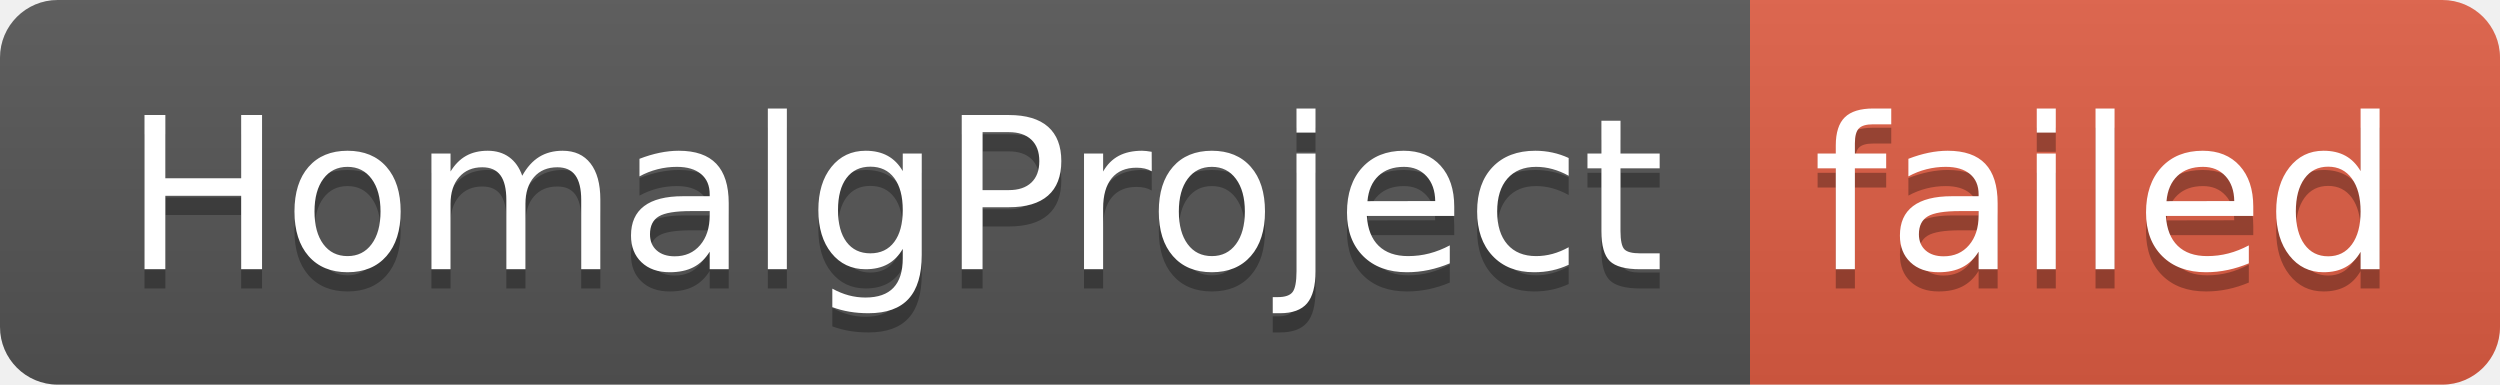
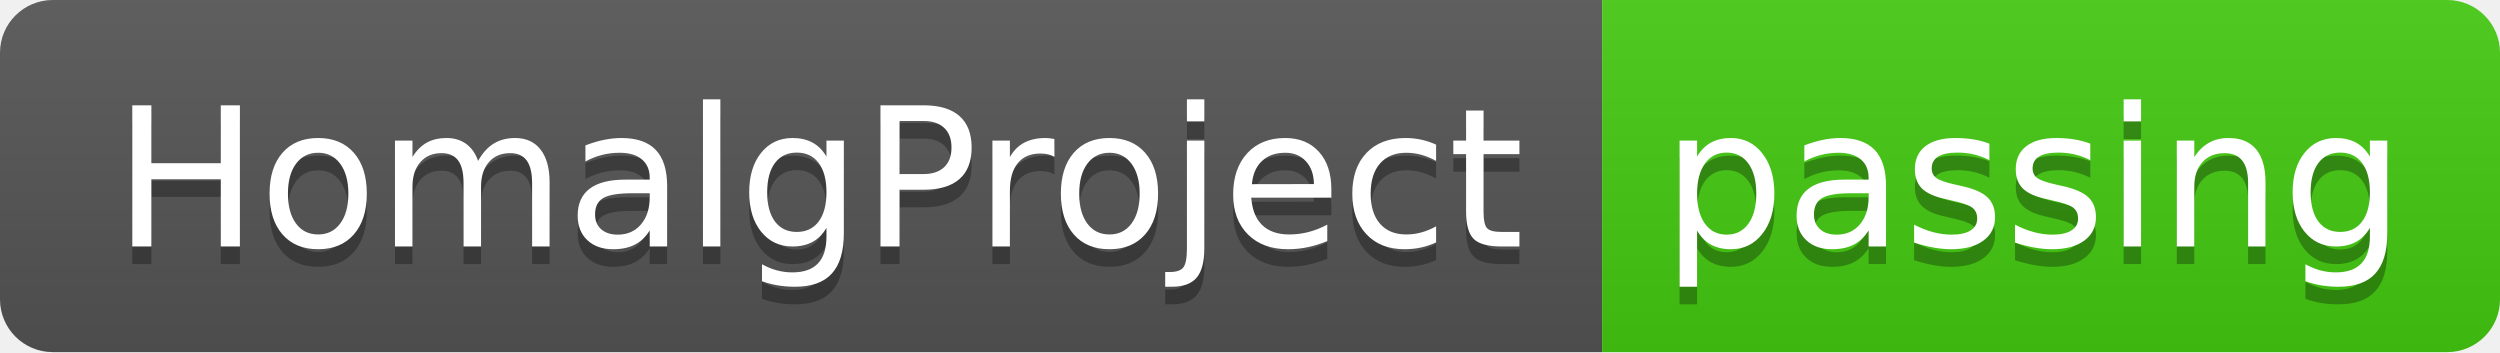
- <svg xmlns="http://www.w3.org/2000/svg" width="130" height="20" role="img" aria-label="HomalgProject: failed">
+ <svg xmlns="http://www.w3.org/2000/svg" width="142" height="20" role="img" aria-label="HomalgProject: passing">
  <linearGradient id="s" x2="0" y2="100%">
    <stop offset="0" stop-color="#bbb" stop-opacity=".1" />
    <stop offset="1" stop-opacity=".1" />
  </linearGradient>
  <clipPath id="r">
-     <rect width="130" height="20" rx="3" fill="#fff" />
+     <rect width="142" height="20" rx="3" fill="#fff" />
  </clipPath>
  <g clip-path="url(#r)">
    <rect width="91" height="20" fill="#555" />
-     <rect x="91" width="39" height="20" fill="#e05d44" />
-     <rect width="130" height="20" fill="url(#s)" />
+     <rect x="91" width="51" height="20" fill="#4c1" />
+     <rect width="142" height="20" fill="url(#s)" />
  </g>
  <g fill="#fff" text-anchor="middle" font-family="Verdana,Geneva,DejaVu Sans,sans-serif" text-rendering="geometricPrecision" font-size="110">
    <text aria-hidden="true" x="465" y="150" fill="#010101" fill-opacity=".3" transform="scale(.1)" textLength="810">HomalgProject</text>
    <text x="465" y="140" transform="scale(.1)" fill="#fff" textLength="810">HomalgProject</text>
-     <text aria-hidden="true" x="1095" y="150" fill="#010101" fill-opacity=".3" transform="scale(.1)" textLength="290">failed</text>
-     <text x="1095" y="140" transform="scale(.1)" fill="#fff" textLength="290">failed</text>
+     <text aria-hidden="true" x="1155" y="150" fill="#010101" fill-opacity=".3" transform="scale(.1)" textLength="410">passing</text>
+     <text x="1155" y="140" transform="scale(.1)" fill="#fff" textLength="410">passing</text>
  </g>
</svg>
